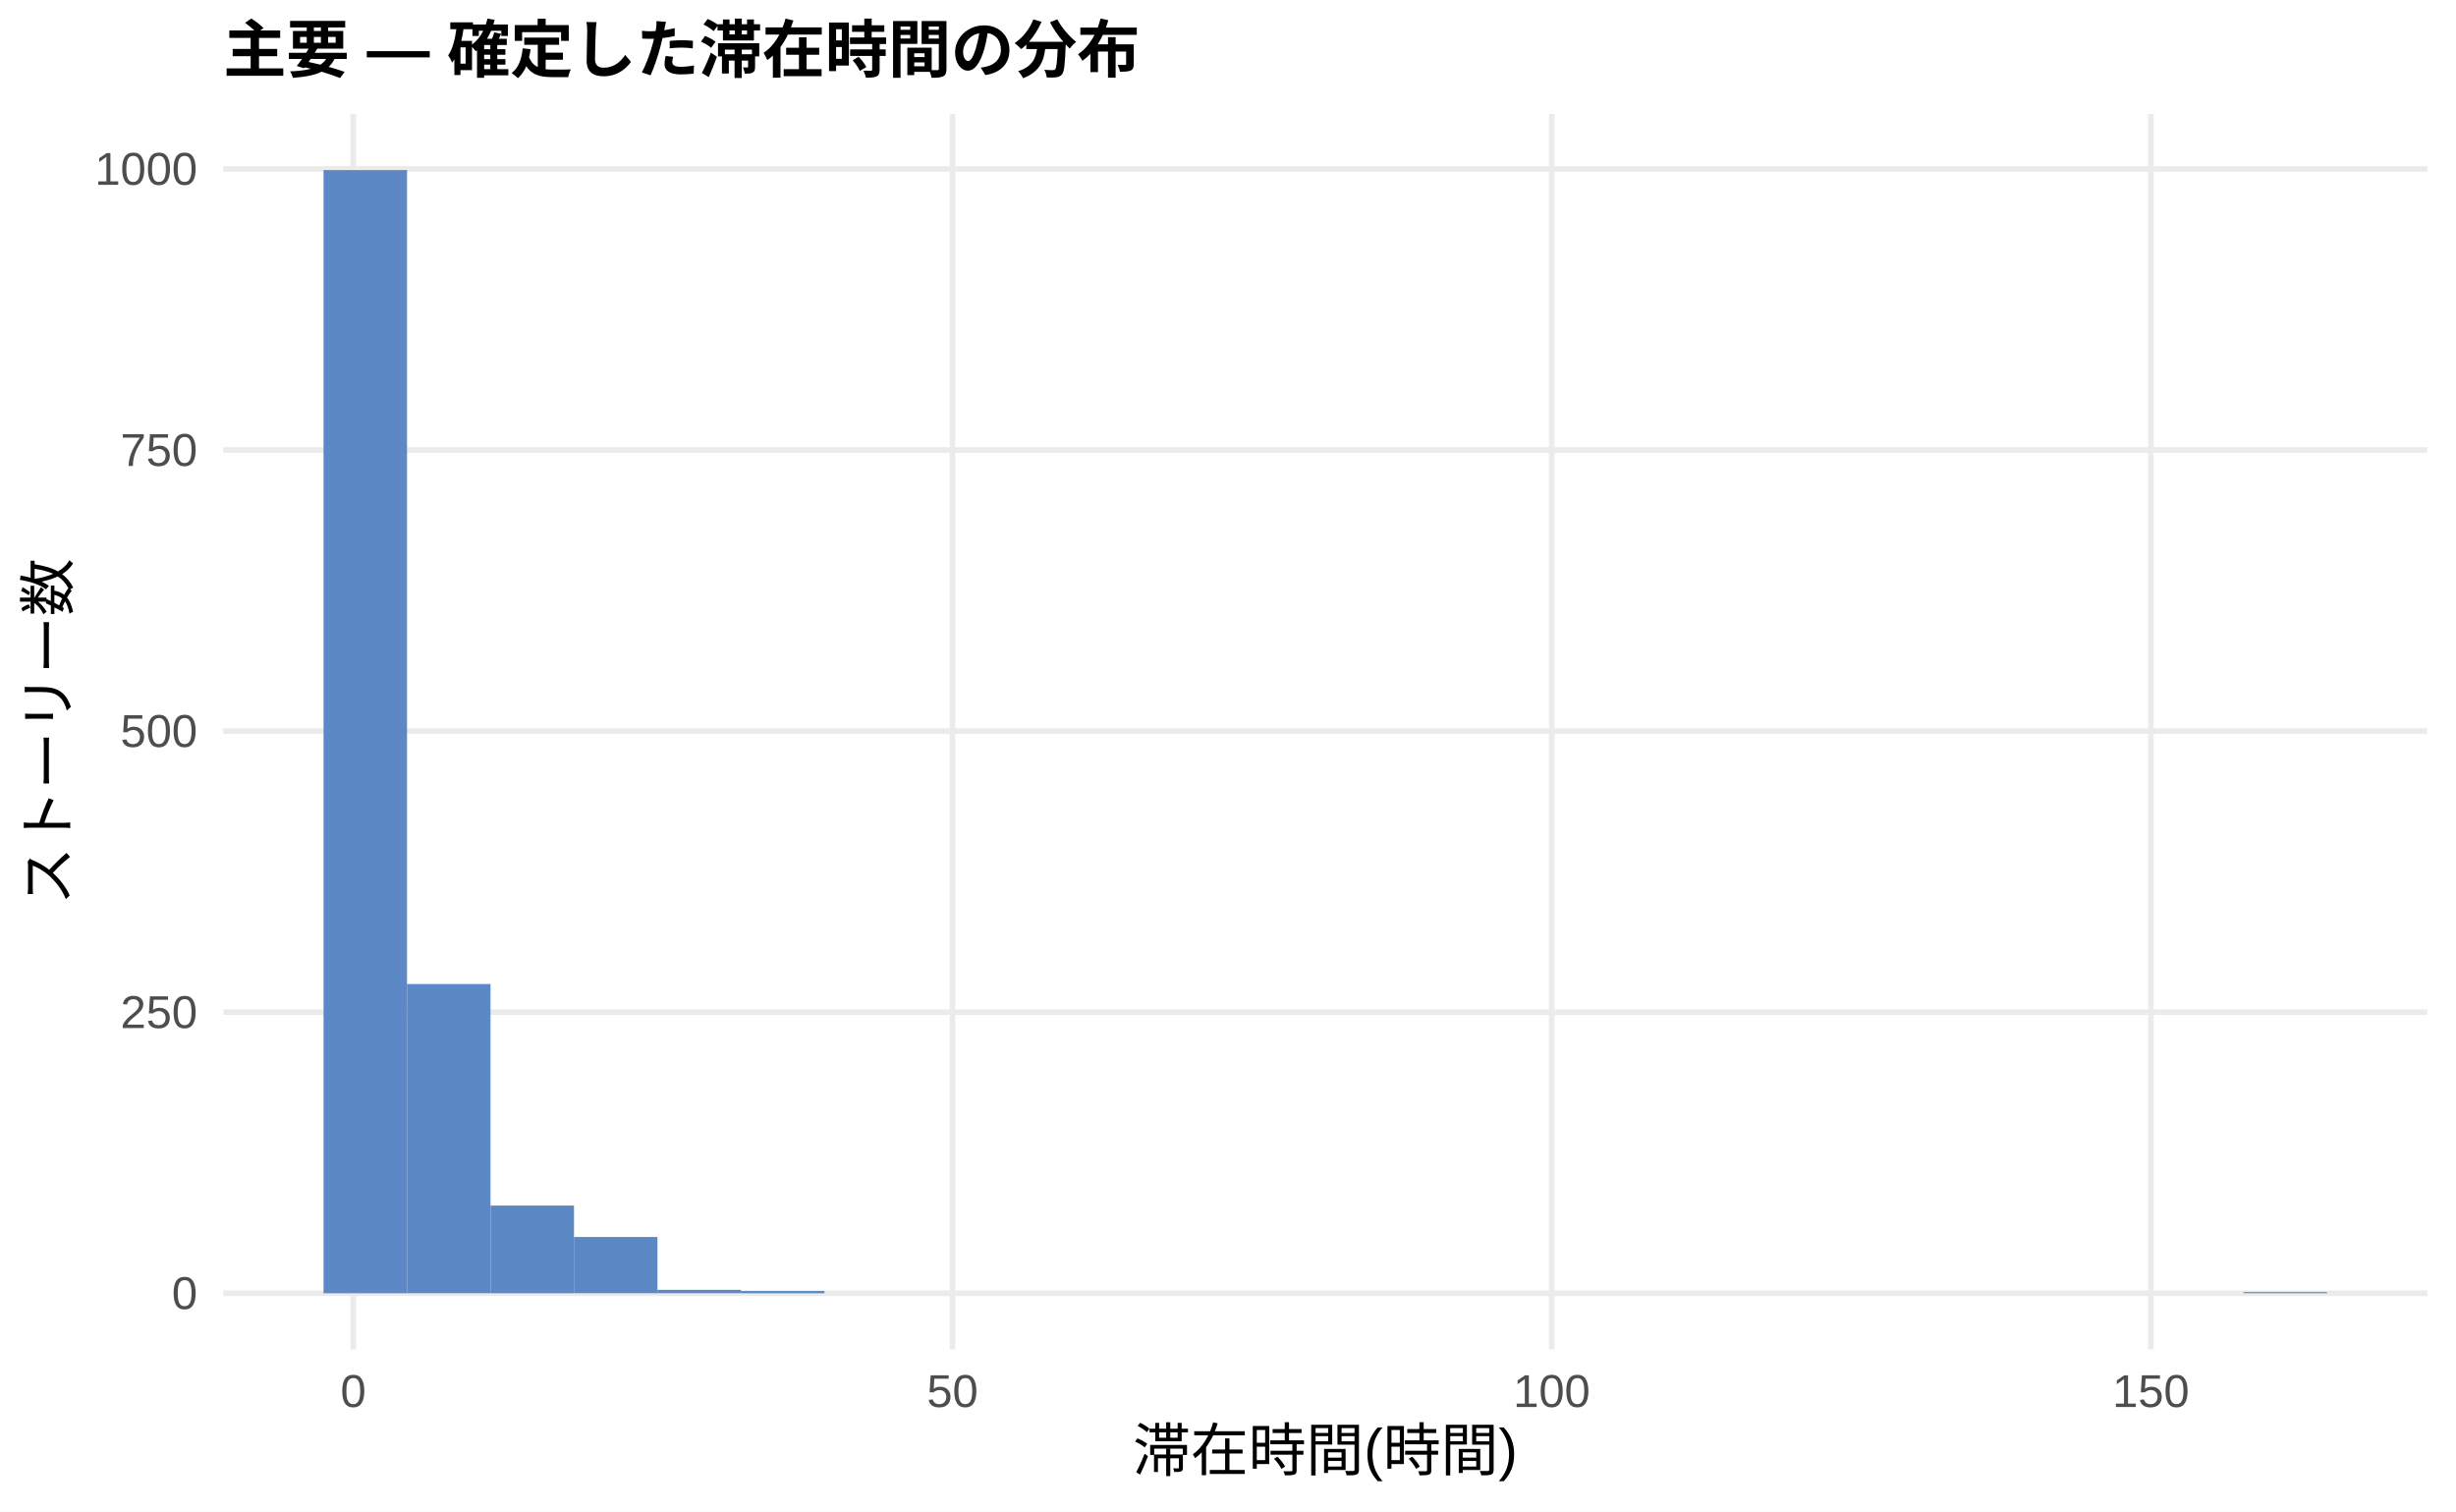
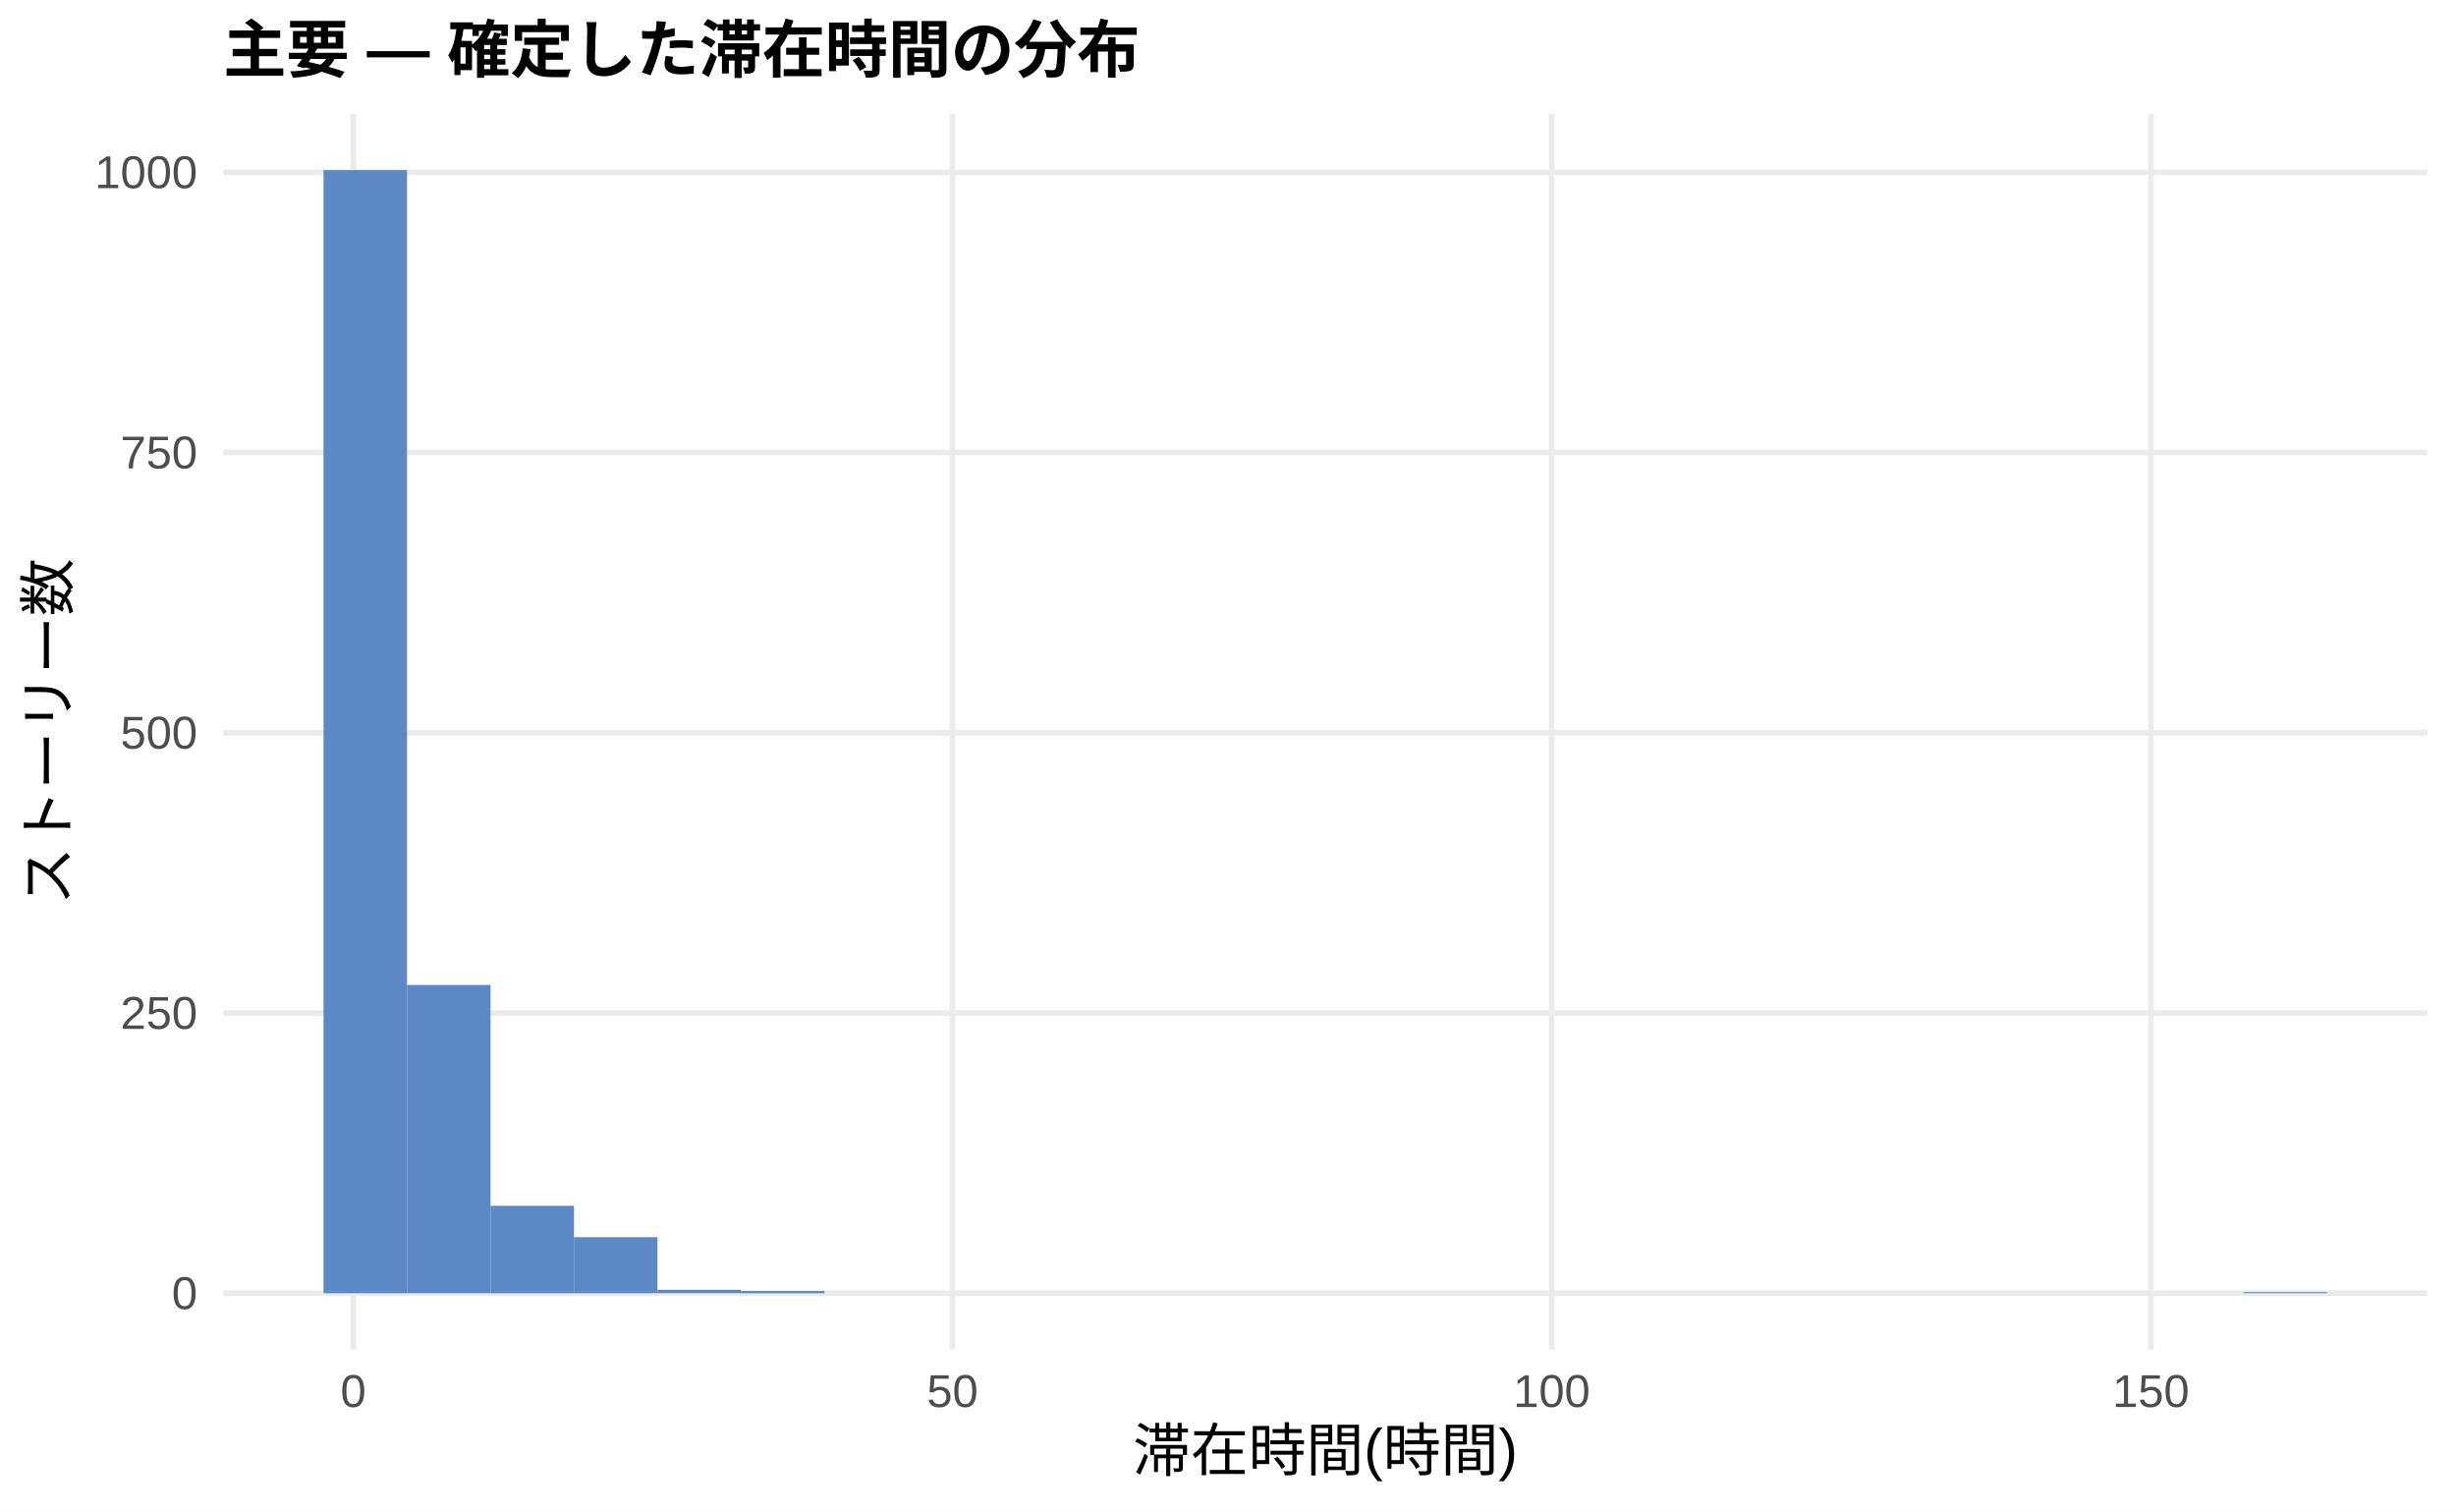
<svg xmlns="http://www.w3.org/2000/svg" width="468.00pt" height="288.00pt" viewBox="0 0 468.00 288.00">
  <g class="svglite">
    <defs>
      <style type="text/css">
    .svglite line, .svglite polyline, .svglite polygon, .svglite path, .svglite rect, .svglite circle {
      fill: none;
      stroke: #000000;
      stroke-linecap: round;
      stroke-linejoin: round;
      stroke-miterlimit: 10.00;
    }
    .svglite text {
      white-space: pre;
    }
    .svglite g.glyphgroup path {
      fill: inherit;
      stroke: none;
    }
  </style>
    </defs>
    <rect width="100%" height="100%" style="stroke: none; fill: #FFFFFF;" />
    <defs>
      <clipPath id="cpMC4wMHw0NjguMDB8MC4wMHwyODguMDA=">
        <rect x="0.00" y="0.00" width="468.00" height="288.00" />
      </clipPath>
    </defs>
    <g clip-path="url(#cpMC4wMHw0NjguMDB8MC4wMHwyODguMDA=)">
      <rect x="0.00" y="0.00" width="468.00" height="288.00" style="stroke-width: 1.07; stroke: none; fill: #FFFFFF;" />
    </g>
    <defs>
      <clipPath id="cpNDIuNTZ8NDYyLjUyfDIxLjcxfDI1Ny4xMg==">
        <rect x="42.56" y="21.71" width="419.96" height="235.41" />
      </clipPath>
    </defs>
    <g clip-path="url(#cpNDIuNTZ8NDYyLjUyfDIxLjcxfDI1Ny4xMg==)">
      <polyline points="42.56,246.42 462.52,246.42 " style="stroke-width: 1.07; stroke: #EBEBEB; stroke-linecap: butt;" />
-       <polyline points="42.56,192.86 462.52,192.86 " style="stroke-width: 1.07; stroke: #EBEBEB; stroke-linecap: butt;" />
-       <polyline points="42.56,139.30 462.52,139.30 " style="stroke-width: 1.07; stroke: #EBEBEB; stroke-linecap: butt;" />
-       <polyline points="42.56,85.75 462.52,85.75 " style="stroke-width: 1.07; stroke: #EBEBEB; stroke-linecap: butt;" />
-       <polyline points="42.56,32.19 462.52,32.19 " style="stroke-width: 1.07; stroke: #EBEBEB; stroke-linecap: butt;" />
+       <polyline points="42.56,193.02 462.52,193.02 " style="stroke-width: 1.07; stroke: #EBEBEB; stroke-linecap: butt;" />
+       <polyline points="42.56,139.63 462.52,139.63 " style="stroke-width: 1.07; stroke: #EBEBEB; stroke-linecap: butt;" />
+       <polyline points="42.56,86.23 462.52,86.23 " style="stroke-width: 1.07; stroke: #EBEBEB; stroke-linecap: butt;" />
+       <polyline points="42.56,32.84 462.52,32.84 " style="stroke-width: 1.07; stroke: #EBEBEB; stroke-linecap: butt;" />
      <polyline points="67.32,257.12 67.32,21.71 " style="stroke-width: 1.07; stroke: #EBEBEB; stroke-linecap: butt;" />
      <polyline points="181.50,257.12 181.50,21.71 " style="stroke-width: 1.07; stroke: #EBEBEB; stroke-linecap: butt;" />
      <polyline points="295.68,257.12 295.68,21.71 " style="stroke-width: 1.07; stroke: #EBEBEB; stroke-linecap: butt;" />
      <polyline points="409.86,257.12 409.86,21.71 " style="stroke-width: 1.07; stroke: #EBEBEB; stroke-linecap: butt;" />
      <rect x="61.65" y="32.41" width="15.91" height="214.01" style="stroke-width: 1.07; stroke: none; stroke-linecap: butt; stroke-linejoin: miter; fill: #5C88C5;" />
-       <rect x="77.56" y="187.50" width="15.91" height="58.91" style="stroke-width: 1.07; stroke: none; stroke-linecap: butt; stroke-linejoin: miter; fill: #5C88C5;" />
-       <rect x="93.47" y="229.71" width="15.91" height="16.71" style="stroke-width: 1.07; stroke: none; stroke-linecap: butt; stroke-linejoin: miter; fill: #5C88C5;" />
-       <rect x="109.37" y="235.70" width="15.91" height="10.71" style="stroke-width: 1.07; stroke: none; stroke-linecap: butt; stroke-linejoin: miter; fill: #5C88C5;" />
+       <rect x="77.56" y="187.68" width="15.91" height="58.73" style="stroke-width: 1.07; stroke: none; stroke-linecap: butt; stroke-linejoin: miter; fill: #5C88C5;" />
+       <rect x="93.47" y="229.76" width="15.91" height="16.66" style="stroke-width: 1.07; stroke: none; stroke-linecap: butt; stroke-linejoin: miter; fill: #5C88C5;" />
+       <rect x="109.37" y="235.74" width="15.91" height="10.68" style="stroke-width: 1.07; stroke: none; stroke-linecap: butt; stroke-linejoin: miter; fill: #5C88C5;" />
      <rect x="125.28" y="245.77" width="15.91" height="0.64" style="stroke-width: 1.07; stroke: none; stroke-linecap: butt; stroke-linejoin: miter; fill: #5C88C5;" />
      <rect x="141.19" y="245.99" width="15.91" height="0.43" style="stroke-width: 1.07; stroke: none; stroke-linecap: butt; stroke-linejoin: miter; fill: #5C88C5;" />
      <rect x="157.10" y="246.42" width="15.91" height="0.00" style="stroke-width: 1.07; stroke: none; stroke-linecap: butt; stroke-linejoin: miter; fill: #5C88C5;" />
      <rect x="173.00" y="246.42" width="15.91" height="0.00" style="stroke-width: 1.07; stroke: none; stroke-linecap: butt; stroke-linejoin: miter; fill: #5C88C5;" />
      <rect x="188.91" y="246.42" width="15.91" height="0.00" style="stroke-width: 1.07; stroke: none; stroke-linecap: butt; stroke-linejoin: miter; fill: #5C88C5;" />
      <rect x="204.82" y="246.42" width="15.91" height="0.00" style="stroke-width: 1.07; stroke: none; stroke-linecap: butt; stroke-linejoin: miter; fill: #5C88C5;" />
      <rect x="220.73" y="246.42" width="15.91" height="0.00" style="stroke-width: 1.07; stroke: none; stroke-linecap: butt; stroke-linejoin: miter; fill: #5C88C5;" />
      <rect x="236.63" y="246.42" width="15.91" height="0.00" style="stroke-width: 1.07; stroke: none; stroke-linecap: butt; stroke-linejoin: miter; fill: #5C88C5;" />
      <rect x="252.54" y="246.42" width="15.91" height="0.00" style="stroke-width: 1.07; stroke: none; stroke-linecap: butt; stroke-linejoin: miter; fill: #5C88C5;" />
      <rect x="268.45" y="246.42" width="15.91" height="0.00" style="stroke-width: 1.07; stroke: none; stroke-linecap: butt; stroke-linejoin: miter; fill: #5C88C5;" />
      <rect x="284.36" y="246.42" width="15.91" height="0.00" style="stroke-width: 1.07; stroke: none; stroke-linecap: butt; stroke-linejoin: miter; fill: #5C88C5;" />
      <rect x="300.26" y="246.42" width="15.91" height="0.00" style="stroke-width: 1.07; stroke: none; stroke-linecap: butt; stroke-linejoin: miter; fill: #5C88C5;" />
      <rect x="316.17" y="246.42" width="15.91" height="0.00" style="stroke-width: 1.07; stroke: none; stroke-linecap: butt; stroke-linejoin: miter; fill: #5C88C5;" />
      <rect x="332.08" y="246.42" width="15.91" height="0.00" style="stroke-width: 1.07; stroke: none; stroke-linecap: butt; stroke-linejoin: miter; fill: #5C88C5;" />
      <rect x="347.99" y="246.42" width="15.91" height="0.00" style="stroke-width: 1.07; stroke: none; stroke-linecap: butt; stroke-linejoin: miter; fill: #5C88C5;" />
      <rect x="363.89" y="246.42" width="15.91" height="0.00" style="stroke-width: 1.07; stroke: none; stroke-linecap: butt; stroke-linejoin: miter; fill: #5C88C5;" />
      <rect x="379.80" y="246.42" width="15.91" height="0.00" style="stroke-width: 1.07; stroke: none; stroke-linecap: butt; stroke-linejoin: miter; fill: #5C88C5;" />
      <rect x="395.71" y="246.42" width="15.91" height="0.00" style="stroke-width: 1.07; stroke: none; stroke-linecap: butt; stroke-linejoin: miter; fill: #5C88C5;" />
      <rect x="411.62" y="246.42" width="15.91" height="0.00" style="stroke-width: 1.07; stroke: none; stroke-linecap: butt; stroke-linejoin: miter; fill: #5C88C5;" />
      <rect x="427.52" y="246.20" width="15.91" height="0.21" style="stroke-width: 1.07; stroke: none; stroke-linecap: butt; stroke-linejoin: miter; fill: #5C88C5;" />
    </g>
    <g clip-path="url(#cpMC4wMHw0NjguMDB8MC4wMHwyODguMDA=)">
      <text x="37.63" y="249.44" text-anchor="end" style="font-size: 8.80px;fill: #4D4D4D; font-family: &quot;Liberation Sans&quot;;" textLength="4.89px" lengthAdjust="spacingAndGlyphs">0</text>
-       <text x="37.63" y="195.89" text-anchor="end" style="font-size: 8.80px;fill: #4D4D4D; font-family: &quot;Liberation Sans&quot;;" textLength="14.67px" lengthAdjust="spacingAndGlyphs">250</text>
-       <text x="37.63" y="142.33" text-anchor="end" style="font-size: 8.80px;fill: #4D4D4D; font-family: &quot;Liberation Sans&quot;;" textLength="14.67px" lengthAdjust="spacingAndGlyphs">500</text>
-       <text x="37.63" y="88.78" text-anchor="end" style="font-size: 8.80px;fill: #4D4D4D; font-family: &quot;Liberation Sans&quot;;" textLength="14.67px" lengthAdjust="spacingAndGlyphs">750</text>
-       <text x="37.63" y="35.22" text-anchor="end" style="font-size: 8.80px;fill: #4D4D4D; font-family: &quot;Liberation Sans&quot;;" textLength="19.56px" lengthAdjust="spacingAndGlyphs">1000</text>
+       <text x="37.63" y="196.05" text-anchor="end" style="font-size: 8.80px;fill: #4D4D4D; font-family: &quot;Liberation Sans&quot;;" textLength="14.67px" lengthAdjust="spacingAndGlyphs">250</text>
+       <text x="37.63" y="142.65" text-anchor="end" style="font-size: 8.80px;fill: #4D4D4D; font-family: &quot;Liberation Sans&quot;;" textLength="14.67px" lengthAdjust="spacingAndGlyphs">500</text>
+       <text x="37.63" y="89.26" text-anchor="end" style="font-size: 8.80px;fill: #4D4D4D; font-family: &quot;Liberation Sans&quot;;" textLength="14.67px" lengthAdjust="spacingAndGlyphs">750</text>
+       <text x="37.63" y="35.86" text-anchor="end" style="font-size: 8.80px;fill: #4D4D4D; font-family: &quot;Liberation Sans&quot;;" textLength="19.56px" lengthAdjust="spacingAndGlyphs">1000</text>
      <text x="67.32" y="268.10" text-anchor="middle" style="font-size: 8.80px;fill: #4D4D4D; font-family: &quot;Liberation Sans&quot;;" textLength="4.89px" lengthAdjust="spacingAndGlyphs">0</text>
      <text x="181.50" y="268.10" text-anchor="middle" style="font-size: 8.80px;fill: #4D4D4D; font-family: &quot;Liberation Sans&quot;;" textLength="9.78px" lengthAdjust="spacingAndGlyphs">50</text>
      <text x="295.68" y="268.10" text-anchor="middle" style="font-size: 8.80px;fill: #4D4D4D; font-family: &quot;Liberation Sans&quot;;" textLength="14.67px" lengthAdjust="spacingAndGlyphs">100</text>
      <text x="409.86" y="268.10" text-anchor="middle" style="font-size: 8.80px;fill: #4D4D4D; font-family: &quot;Liberation Sans&quot;;" textLength="14.67px" lengthAdjust="spacingAndGlyphs">150</text>
      <text x="252.54" y="280.24" text-anchor="middle" style="font-size: 11.00px; font-family: &quot;Liberation Sans&quot;;" textLength="73.31px" lengthAdjust="spacingAndGlyphs">滞在時間(時間)</text>
      <text transform="translate(13.05,139.41) rotate(-90)" text-anchor="middle" style="font-size: 11.00px; font-family: &quot;Liberation Sans&quot;;" textLength="66.00px" lengthAdjust="spacingAndGlyphs">ストーリー数</text>
      <text x="42.56" y="13.74" style="font-size: 12.00px; font-weight: bold; font-family: &quot;Liberation Sans&quot;;" textLength="174.66px" lengthAdjust="spacingAndGlyphs">主要 — 確定した滞在時間の分布</text>
    </g>
  </g>
</svg>
